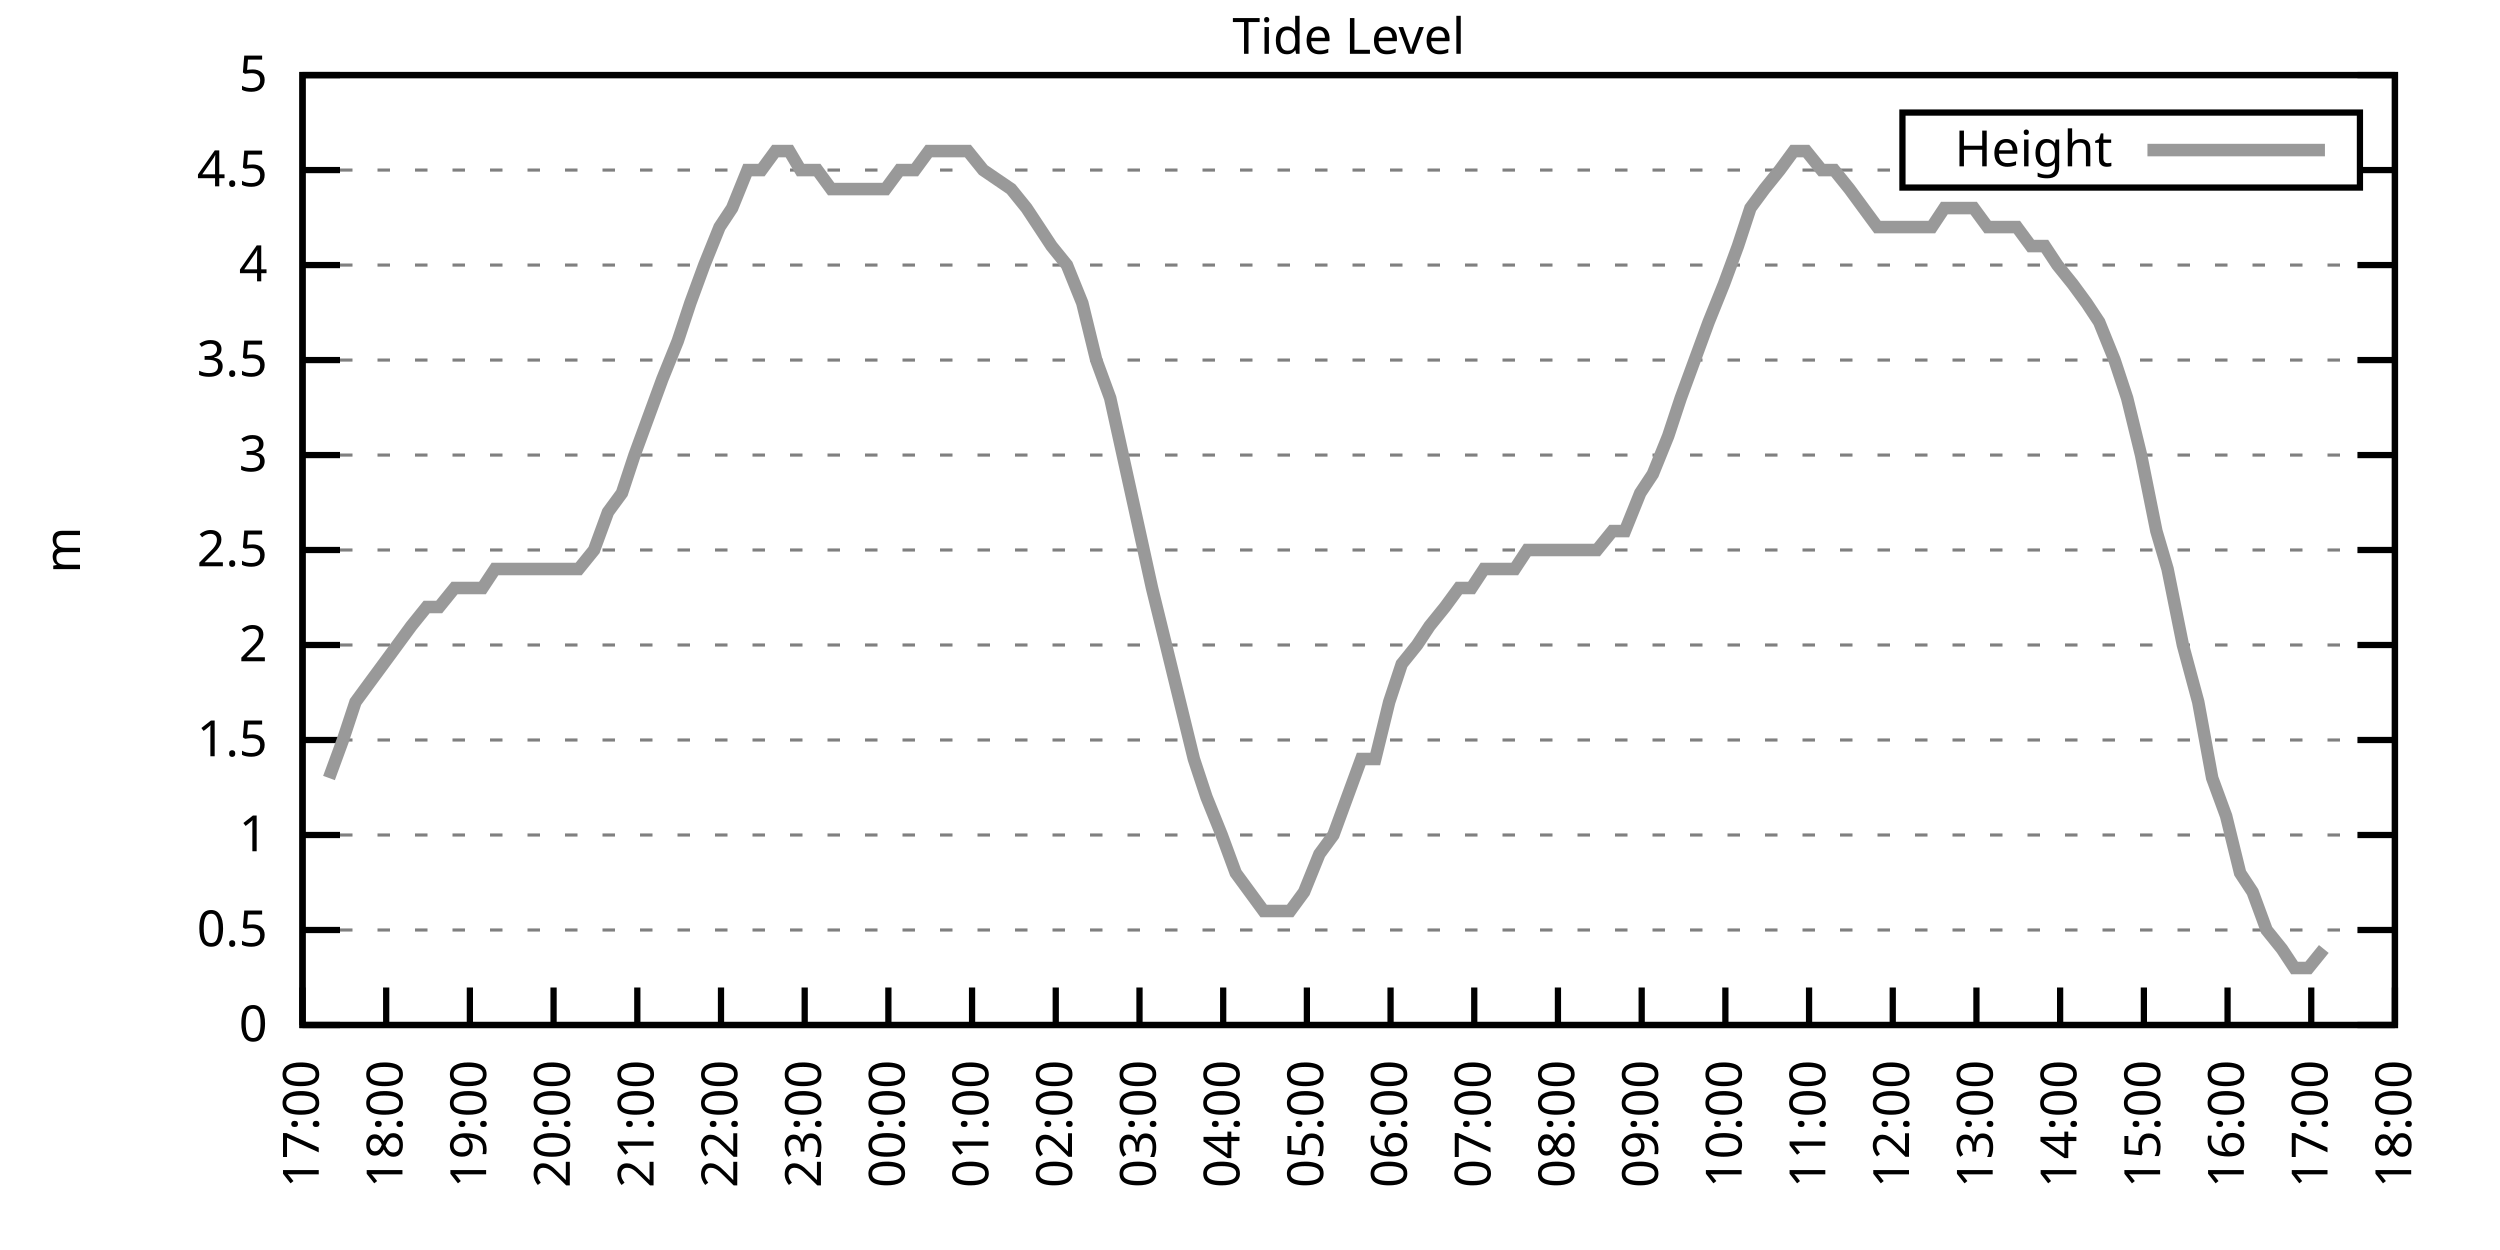
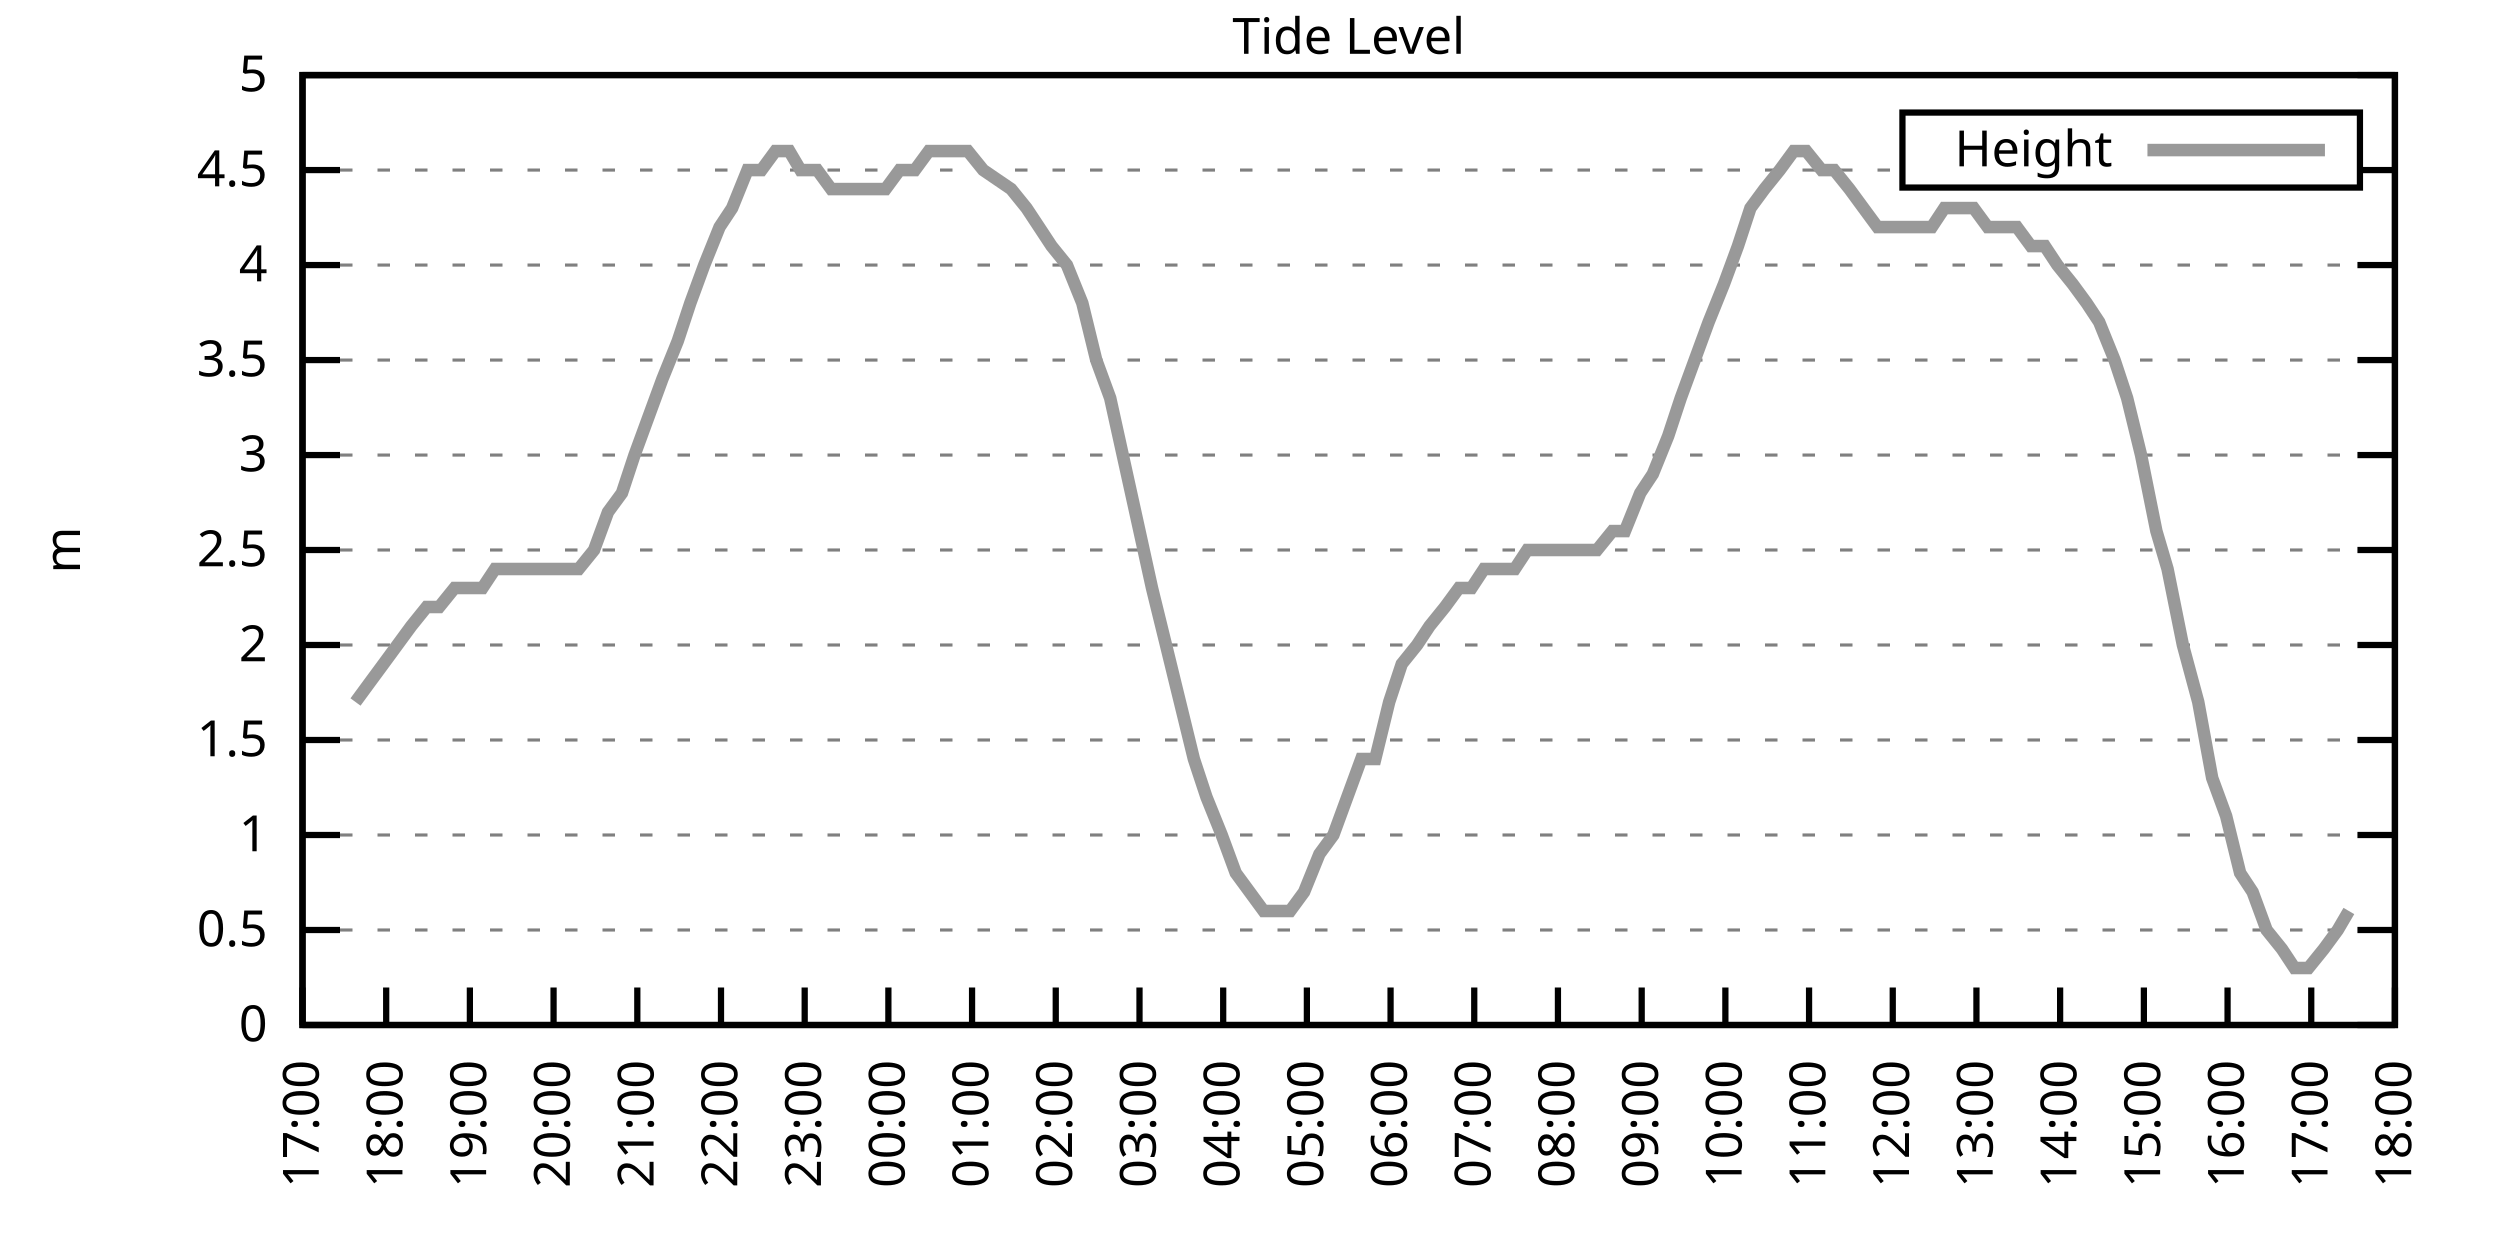
<svg xmlns="http://www.w3.org/2000/svg" xmlns:xlink="http://www.w3.org/1999/xlink" width="400" height="200" viewBox="0 0 400 200">
  <g id="gnuplot_canvas">
    <rect x="0" y="0" width="400" height="200" fill="none" />
    <defs>
      <circle id="gpDot" r="0.5" stroke-width="0.5" stroke="currentColor" />
      <path id="gpPt0" stroke-width="0.333" stroke="currentColor" d="M-1,0 h2 M0,-1 v2" />
      <path id="gpPt1" stroke-width="0.333" stroke="currentColor" d="M-1,-1 L1,1 M1,-1 L-1,1" />
      <path id="gpPt2" stroke-width="0.333" stroke="currentColor" d="M-1,0 L1,0 M0,-1 L0,1 M-1,-1 L1,1 M-1,1 L1,-1" />
      <rect id="gpPt3" stroke-width="0.333" stroke="currentColor" x="-1" y="-1" width="2" height="2" />
      <rect id="gpPt4" stroke-width="0.333" stroke="currentColor" fill="currentColor" x="-1" y="-1" width="2" height="2" />
      <circle id="gpPt5" stroke-width="0.333" stroke="currentColor" cx="0" cy="0" r="1" />
      <use xlink:href="#gpPt5" id="gpPt6" fill="currentColor" stroke="none" />
      <path id="gpPt7" stroke-width="0.333" stroke="currentColor" d="M0,-1.33 L-1.33,0.67 L1.33,0.67 z" />
      <use xlink:href="#gpPt7" id="gpPt8" fill="currentColor" stroke="none" />
      <use xlink:href="#gpPt7" id="gpPt9" stroke="currentColor" transform="rotate(180)" />
      <use xlink:href="#gpPt9" id="gpPt10" fill="currentColor" stroke="none" />
      <use xlink:href="#gpPt3" id="gpPt11" stroke="currentColor" transform="rotate(45)" />
      <use xlink:href="#gpPt11" id="gpPt12" fill="currentColor" stroke="none" />
      <path id="gpPt13" stroke-width="0.333" stroke="currentColor" d="M0,1.330 L1.265,0.411 L0.782,-1.067 L-0.782,-1.076 L-1.265,0.411 z" />
      <use xlink:href="#gpPt13" id="gpPt14" fill="currentColor" stroke="none" />
      <filter id="textbox" filterUnits="objectBoundingBox" x="0" y="0" height="1" width="1">
        <feFlood flood-color="white" flood-opacity="1" result="bgnd" />
        <feComposite in="SourceGraphic" in2="bgnd" operator="atop" />
      </filter>
      <filter id="greybox" filterUnits="objectBoundingBox" x="0" y="0" height="1" width="1">
        <feFlood flood-color="lightgrey" flood-opacity="1" result="grey" />
        <feComposite in="SourceGraphic" in2="grey" operator="atop" />
      </filter>
    </defs>
    <g fill="none" color="white" stroke="currentColor" stroke-width="1.00" stroke-linecap="butt" stroke-linejoin="miter">
</g>
    <g fill="none" color="black" stroke="currentColor" stroke-width="1.00" stroke-linecap="butt" stroke-linejoin="miter">
      <g stroke="none" shape-rendering="crispEdges">
        <polygon fill="rgb(255, 255, 255)" points="48.40,164.00 383.18,164.00 383.18,12.02 48.40,12.02 " />
      </g>
    </g>
    <g fill="none" color="black" stroke="currentColor" stroke-width="1.00" stroke-linecap="butt" stroke-linejoin="miter">
</g>
    <g fill="none" color="black" stroke="black" stroke-width="0.50" stroke-linecap="butt" stroke-linejoin="miter">
</g>
    <g fill="none" color="gray" stroke="currentColor" stroke-width="0.50" stroke-linecap="butt" stroke-linejoin="miter">
      <path stroke="gray" stroke-dasharray="2,4" class="gridline" d="M48.40,164.00 L383.19,164.00  " />
    </g>
    <g fill="none" color="gray" stroke="gray" stroke-width="1.00" stroke-linecap="butt" stroke-linejoin="miter">
</g>
    <g fill="none" color="black" stroke="currentColor" stroke-width="1.00" stroke-linecap="butt" stroke-linejoin="miter">
      <path stroke="black" d="M48.40,164.00 L54.40,164.00 M383.19,164.00 L377.19,164.00  " />
      <g transform="translate(42.80,166.60)" stroke="none" fill="black" font-family="Sans" font-size="8.00" text-anchor="end">
        <text>
          <tspan font-family="Sans"> 0</tspan>
        </text>
      </g>
    </g>
    <g fill="none" color="black" stroke="currentColor" stroke-width="1.00" stroke-linecap="butt" stroke-linejoin="miter">
</g>
    <g fill="none" color="black" stroke="black" stroke-width="0.50" stroke-linecap="butt" stroke-linejoin="miter">
</g>
    <g fill="none" color="gray" stroke="currentColor" stroke-width="0.50" stroke-linecap="butt" stroke-linejoin="miter">
      <path stroke="gray" stroke-dasharray="2,4" class="gridline" d="M48.40,148.80 L383.19,148.80  " />
    </g>
    <g fill="none" color="gray" stroke="gray" stroke-width="1.00" stroke-linecap="butt" stroke-linejoin="miter">
</g>
    <g fill="none" color="black" stroke="currentColor" stroke-width="1.00" stroke-linecap="butt" stroke-linejoin="miter">
      <path stroke="black" d="M48.40,148.80 L54.40,148.80 M383.19,148.80 L377.19,148.80  " />
      <g transform="translate(42.80,151.40)" stroke="none" fill="black" font-family="Sans" font-size="8.00" text-anchor="end">
        <text>
          <tspan font-family="Sans"> 0.5</tspan>
        </text>
      </g>
    </g>
    <g fill="none" color="black" stroke="currentColor" stroke-width="1.00" stroke-linecap="butt" stroke-linejoin="miter">
</g>
    <g fill="none" color="black" stroke="black" stroke-width="0.50" stroke-linecap="butt" stroke-linejoin="miter">
</g>
    <g fill="none" color="gray" stroke="currentColor" stroke-width="0.50" stroke-linecap="butt" stroke-linejoin="miter">
      <path stroke="gray" stroke-dasharray="2,4" class="gridline" d="M48.40,133.60 L383.19,133.60  " />
    </g>
    <g fill="none" color="gray" stroke="gray" stroke-width="1.00" stroke-linecap="butt" stroke-linejoin="miter">
</g>
    <g fill="none" color="black" stroke="currentColor" stroke-width="1.00" stroke-linecap="butt" stroke-linejoin="miter">
      <path stroke="black" d="M48.40,133.60 L54.40,133.60 M383.19,133.60 L377.19,133.60  " />
      <g transform="translate(42.80,136.20)" stroke="none" fill="black" font-family="Sans" font-size="8.00" text-anchor="end">
        <text>
          <tspan font-family="Sans"> 1</tspan>
        </text>
      </g>
    </g>
    <g fill="none" color="black" stroke="currentColor" stroke-width="1.00" stroke-linecap="butt" stroke-linejoin="miter">
</g>
    <g fill="none" color="black" stroke="black" stroke-width="0.50" stroke-linecap="butt" stroke-linejoin="miter">
</g>
    <g fill="none" color="gray" stroke="currentColor" stroke-width="0.50" stroke-linecap="butt" stroke-linejoin="miter">
      <path stroke="gray" stroke-dasharray="2,4" class="gridline" d="M48.40,118.40 L383.19,118.40  " />
    </g>
    <g fill="none" color="gray" stroke="gray" stroke-width="1.00" stroke-linecap="butt" stroke-linejoin="miter">
</g>
    <g fill="none" color="black" stroke="currentColor" stroke-width="1.00" stroke-linecap="butt" stroke-linejoin="miter">
      <path stroke="black" d="M48.40,118.40 L54.40,118.40 M383.19,118.40 L377.19,118.40  " />
      <g transform="translate(42.80,121.00)" stroke="none" fill="black" font-family="Sans" font-size="8.00" text-anchor="end">
        <text>
          <tspan font-family="Sans"> 1.5</tspan>
        </text>
      </g>
    </g>
    <g fill="none" color="black" stroke="currentColor" stroke-width="1.00" stroke-linecap="butt" stroke-linejoin="miter">
</g>
    <g fill="none" color="black" stroke="black" stroke-width="0.50" stroke-linecap="butt" stroke-linejoin="miter">
</g>
    <g fill="none" color="gray" stroke="currentColor" stroke-width="0.50" stroke-linecap="butt" stroke-linejoin="miter">
      <path stroke="gray" stroke-dasharray="2,4" class="gridline" d="M48.40,103.20 L383.19,103.20  " />
    </g>
    <g fill="none" color="gray" stroke="gray" stroke-width="1.00" stroke-linecap="butt" stroke-linejoin="miter">
</g>
    <g fill="none" color="black" stroke="currentColor" stroke-width="1.00" stroke-linecap="butt" stroke-linejoin="miter">
      <path stroke="black" d="M48.40,103.20 L54.40,103.20 M383.19,103.20 L377.19,103.20  " />
      <g transform="translate(42.80,105.80)" stroke="none" fill="black" font-family="Sans" font-size="8.00" text-anchor="end">
        <text>
          <tspan font-family="Sans"> 2</tspan>
        </text>
      </g>
    </g>
    <g fill="none" color="black" stroke="currentColor" stroke-width="1.00" stroke-linecap="butt" stroke-linejoin="miter">
</g>
    <g fill="none" color="black" stroke="black" stroke-width="0.50" stroke-linecap="butt" stroke-linejoin="miter">
</g>
    <g fill="none" color="gray" stroke="currentColor" stroke-width="0.50" stroke-linecap="butt" stroke-linejoin="miter">
      <path stroke="gray" stroke-dasharray="2,4" class="gridline" d="M48.40,88.00 L383.19,88.00  " />
    </g>
    <g fill="none" color="gray" stroke="gray" stroke-width="1.00" stroke-linecap="butt" stroke-linejoin="miter">
</g>
    <g fill="none" color="black" stroke="currentColor" stroke-width="1.00" stroke-linecap="butt" stroke-linejoin="miter">
      <path stroke="black" d="M48.40,88.00 L54.40,88.00 M383.19,88.00 L377.19,88.00  " />
      <g transform="translate(42.80,90.60)" stroke="none" fill="black" font-family="Sans" font-size="8.00" text-anchor="end">
        <text>
          <tspan font-family="Sans"> 2.5</tspan>
        </text>
      </g>
    </g>
    <g fill="none" color="black" stroke="currentColor" stroke-width="1.00" stroke-linecap="butt" stroke-linejoin="miter">
</g>
    <g fill="none" color="black" stroke="black" stroke-width="0.50" stroke-linecap="butt" stroke-linejoin="miter">
</g>
    <g fill="none" color="gray" stroke="currentColor" stroke-width="0.50" stroke-linecap="butt" stroke-linejoin="miter">
      <path stroke="gray" stroke-dasharray="2,4" class="gridline" d="M48.40,72.81 L383.19,72.81  " />
    </g>
    <g fill="none" color="gray" stroke="gray" stroke-width="1.00" stroke-linecap="butt" stroke-linejoin="miter">
</g>
    <g fill="none" color="black" stroke="currentColor" stroke-width="1.00" stroke-linecap="butt" stroke-linejoin="miter">
      <path stroke="black" d="M48.40,72.81 L54.40,72.81 M383.19,72.81 L377.19,72.81  " />
      <g transform="translate(42.80,75.41)" stroke="none" fill="black" font-family="Sans" font-size="8.00" text-anchor="end">
        <text>
          <tspan font-family="Sans"> 3</tspan>
        </text>
      </g>
    </g>
    <g fill="none" color="black" stroke="currentColor" stroke-width="1.00" stroke-linecap="butt" stroke-linejoin="miter">
</g>
    <g fill="none" color="black" stroke="black" stroke-width="0.50" stroke-linecap="butt" stroke-linejoin="miter">
</g>
    <g fill="none" color="gray" stroke="currentColor" stroke-width="0.50" stroke-linecap="butt" stroke-linejoin="miter">
      <path stroke="gray" stroke-dasharray="2,4" class="gridline" d="M48.40,57.61 L383.19,57.61  " />
    </g>
    <g fill="none" color="gray" stroke="gray" stroke-width="1.00" stroke-linecap="butt" stroke-linejoin="miter">
</g>
    <g fill="none" color="black" stroke="currentColor" stroke-width="1.00" stroke-linecap="butt" stroke-linejoin="miter">
      <path stroke="black" d="M48.40,57.61 L54.40,57.61 M383.19,57.61 L377.19,57.61  " />
      <g transform="translate(42.80,60.21)" stroke="none" fill="black" font-family="Sans" font-size="8.00" text-anchor="end">
        <text>
          <tspan font-family="Sans"> 3.5</tspan>
        </text>
      </g>
    </g>
    <g fill="none" color="black" stroke="currentColor" stroke-width="1.00" stroke-linecap="butt" stroke-linejoin="miter">
</g>
    <g fill="none" color="black" stroke="black" stroke-width="0.50" stroke-linecap="butt" stroke-linejoin="miter">
</g>
    <g fill="none" color="gray" stroke="currentColor" stroke-width="0.50" stroke-linecap="butt" stroke-linejoin="miter">
      <path stroke="gray" stroke-dasharray="2,4" class="gridline" d="M48.40,42.41 L383.19,42.41  " />
    </g>
    <g fill="none" color="gray" stroke="gray" stroke-width="1.00" stroke-linecap="butt" stroke-linejoin="miter">
</g>
    <g fill="none" color="black" stroke="currentColor" stroke-width="1.00" stroke-linecap="butt" stroke-linejoin="miter">
      <path stroke="black" d="M48.40,42.41 L54.40,42.41 M383.19,42.41 L377.19,42.41  " />
      <g transform="translate(42.80,45.01)" stroke="none" fill="black" font-family="Sans" font-size="8.00" text-anchor="end">
        <text>
          <tspan font-family="Sans"> 4</tspan>
        </text>
      </g>
    </g>
    <g fill="none" color="black" stroke="currentColor" stroke-width="1.00" stroke-linecap="butt" stroke-linejoin="miter">
</g>
    <g fill="none" color="black" stroke="black" stroke-width="0.50" stroke-linecap="butt" stroke-linejoin="miter">
</g>
    <g fill="none" color="gray" stroke="currentColor" stroke-width="0.50" stroke-linecap="butt" stroke-linejoin="miter">
      <path stroke="gray" stroke-dasharray="2,4" class="gridline" d="M48.40,27.21 L304.39,27.21 M377.59,27.21 L383.19,27.21  " />
    </g>
    <g fill="none" color="gray" stroke="gray" stroke-width="1.00" stroke-linecap="butt" stroke-linejoin="miter">
</g>
    <g fill="none" color="black" stroke="currentColor" stroke-width="1.00" stroke-linecap="butt" stroke-linejoin="miter">
      <path stroke="black" d="M48.40,27.21 L54.40,27.21 M383.19,27.21 L377.19,27.21  " />
      <g transform="translate(42.80,29.81)" stroke="none" fill="black" font-family="Sans" font-size="8.00" text-anchor="end">
        <text>
          <tspan font-family="Sans"> 4.5</tspan>
        </text>
      </g>
    </g>
    <g fill="none" color="black" stroke="currentColor" stroke-width="1.00" stroke-linecap="butt" stroke-linejoin="miter">
</g>
    <g fill="none" color="black" stroke="black" stroke-width="0.50" stroke-linecap="butt" stroke-linejoin="miter">
</g>
    <g fill="none" color="gray" stroke="currentColor" stroke-width="0.50" stroke-linecap="butt" stroke-linejoin="miter">
      <path stroke="gray" stroke-dasharray="2,4" class="gridline" d="M48.40,12.01 L383.19,12.01  " />
    </g>
    <g fill="none" color="gray" stroke="gray" stroke-width="1.00" stroke-linecap="butt" stroke-linejoin="miter">
</g>
    <g fill="none" color="black" stroke="currentColor" stroke-width="1.00" stroke-linecap="butt" stroke-linejoin="miter">
      <path stroke="black" d="M48.40,12.01 L54.40,12.01 M383.19,12.01 L377.19,12.01  " />
      <g transform="translate(42.80,14.61)" stroke="none" fill="black" font-family="Sans" font-size="8.00" text-anchor="end">
        <text>
          <tspan font-family="Sans"> 5</tspan>
        </text>
      </g>
    </g>
    <g fill="none" color="black" stroke="currentColor" stroke-width="1.00" stroke-linecap="butt" stroke-linejoin="miter">
      <path stroke="black" d="M48.40,164.00 L48.40,158.00  " />
      <g transform="translate(51.00,169.60) rotate(270.00)" stroke="none" fill="black" font-family="Sans" font-size="8.00" text-anchor="end">
        <text>
          <tspan font-family="Sans">17:00</tspan>
        </text>
      </g>
    </g>
    <g fill="none" color="black" stroke="currentColor" stroke-width="1.00" stroke-linecap="butt" stroke-linejoin="miter">
      <path stroke="black" d="M61.79,164.00 L61.79,158.00  " />
      <g transform="translate(64.39,169.60) rotate(270.00)" stroke="none" fill="black" font-family="Sans" font-size="8.00" text-anchor="end">
        <text>
          <tspan font-family="Sans">18:00</tspan>
        </text>
      </g>
    </g>
    <g fill="none" color="black" stroke="currentColor" stroke-width="1.00" stroke-linecap="butt" stroke-linejoin="miter">
      <path stroke="black" d="M75.18,164.00 L75.18,158.00  " />
      <g transform="translate(77.78,169.60) rotate(270.00)" stroke="none" fill="black" font-family="Sans" font-size="8.00" text-anchor="end">
        <text>
          <tspan font-family="Sans">19:00</tspan>
        </text>
      </g>
    </g>
    <g fill="none" color="black" stroke="currentColor" stroke-width="1.00" stroke-linecap="butt" stroke-linejoin="miter">
      <path stroke="black" d="M88.57,164.00 L88.57,158.00  " />
      <g transform="translate(91.17,169.60) rotate(270.00)" stroke="none" fill="black" font-family="Sans" font-size="8.00" text-anchor="end">
        <text>
          <tspan font-family="Sans">20:00</tspan>
        </text>
      </g>
    </g>
    <g fill="none" color="black" stroke="currentColor" stroke-width="1.00" stroke-linecap="butt" stroke-linejoin="miter">
      <path stroke="black" d="M101.97,164.00 L101.97,158.00  " />
      <g transform="translate(104.57,169.60) rotate(270.00)" stroke="none" fill="black" font-family="Sans" font-size="8.00" text-anchor="end">
        <text>
          <tspan font-family="Sans">21:00</tspan>
        </text>
      </g>
    </g>
    <g fill="none" color="black" stroke="currentColor" stroke-width="1.00" stroke-linecap="butt" stroke-linejoin="miter">
      <path stroke="black" d="M115.36,164.00 L115.36,158.00  " />
      <g transform="translate(117.96,169.60) rotate(270.00)" stroke="none" fill="black" font-family="Sans" font-size="8.00" text-anchor="end">
        <text>
          <tspan font-family="Sans">22:00</tspan>
        </text>
      </g>
    </g>
    <g fill="none" color="black" stroke="currentColor" stroke-width="1.00" stroke-linecap="butt" stroke-linejoin="miter">
      <path stroke="black" d="M128.75,164.00 L128.75,158.00  " />
      <g transform="translate(131.35,169.60) rotate(270.00)" stroke="none" fill="black" font-family="Sans" font-size="8.00" text-anchor="end">
        <text>
          <tspan font-family="Sans">23:00</tspan>
        </text>
      </g>
    </g>
    <g fill="none" color="black" stroke="currentColor" stroke-width="1.00" stroke-linecap="butt" stroke-linejoin="miter">
      <path stroke="black" d="M142.14,164.00 L142.14,158.00  " />
      <g transform="translate(144.74,169.60) rotate(270.00)" stroke="none" fill="black" font-family="Sans" font-size="8.00" text-anchor="end">
        <text>
          <tspan font-family="Sans">00:00</tspan>
        </text>
      </g>
    </g>
    <g fill="none" color="black" stroke="currentColor" stroke-width="1.00" stroke-linecap="butt" stroke-linejoin="miter">
      <path stroke="black" d="M155.53,164.00 L155.53,158.00  " />
      <g transform="translate(158.13,169.60) rotate(270.00)" stroke="none" fill="black" font-family="Sans" font-size="8.00" text-anchor="end">
        <text>
          <tspan font-family="Sans">01:00</tspan>
        </text>
      </g>
    </g>
    <g fill="none" color="black" stroke="currentColor" stroke-width="1.00" stroke-linecap="butt" stroke-linejoin="miter">
      <path stroke="black" d="M168.92,164.00 L168.92,158.00  " />
      <g transform="translate(171.52,169.60) rotate(270.00)" stroke="none" fill="black" font-family="Sans" font-size="8.00" text-anchor="end">
        <text>
          <tspan font-family="Sans">02:00</tspan>
        </text>
      </g>
    </g>
    <g fill="none" color="black" stroke="currentColor" stroke-width="1.00" stroke-linecap="butt" stroke-linejoin="miter">
      <path stroke="black" d="M182.32,164.00 L182.32,158.00  " />
      <g transform="translate(184.92,169.60) rotate(270.00)" stroke="none" fill="black" font-family="Sans" font-size="8.00" text-anchor="end">
        <text>
          <tspan font-family="Sans">03:00</tspan>
        </text>
      </g>
    </g>
    <g fill="none" color="black" stroke="currentColor" stroke-width="1.00" stroke-linecap="butt" stroke-linejoin="miter">
      <path stroke="black" d="M195.71,164.00 L195.71,158.00  " />
      <g transform="translate(198.31,169.60) rotate(270.00)" stroke="none" fill="black" font-family="Sans" font-size="8.00" text-anchor="end">
        <text>
          <tspan font-family="Sans">04:00</tspan>
        </text>
      </g>
    </g>
    <g fill="none" color="black" stroke="currentColor" stroke-width="1.00" stroke-linecap="butt" stroke-linejoin="miter">
      <path stroke="black" d="M209.10,164.00 L209.10,158.00  " />
      <g transform="translate(211.70,169.60) rotate(270.00)" stroke="none" fill="black" font-family="Sans" font-size="8.00" text-anchor="end">
        <text>
          <tspan font-family="Sans">05:00</tspan>
        </text>
      </g>
    </g>
    <g fill="none" color="black" stroke="currentColor" stroke-width="1.00" stroke-linecap="butt" stroke-linejoin="miter">
      <path stroke="black" d="M222.49,164.00 L222.49,158.00  " />
      <g transform="translate(225.09,169.60) rotate(270.00)" stroke="none" fill="black" font-family="Sans" font-size="8.00" text-anchor="end">
        <text>
          <tspan font-family="Sans">06:00</tspan>
        </text>
      </g>
    </g>
    <g fill="none" color="black" stroke="currentColor" stroke-width="1.00" stroke-linecap="butt" stroke-linejoin="miter">
      <path stroke="black" d="M235.88,164.00 L235.88,158.00  " />
      <g transform="translate(238.48,169.60) rotate(270.00)" stroke="none" fill="black" font-family="Sans" font-size="8.00" text-anchor="end">
        <text>
          <tspan font-family="Sans">07:00</tspan>
        </text>
      </g>
    </g>
    <g fill="none" color="black" stroke="currentColor" stroke-width="1.00" stroke-linecap="butt" stroke-linejoin="miter">
      <path stroke="black" d="M249.27,164.00 L249.27,158.00  " />
      <g transform="translate(251.87,169.60) rotate(270.00)" stroke="none" fill="black" font-family="Sans" font-size="8.00" text-anchor="end">
        <text>
          <tspan font-family="Sans">08:00</tspan>
        </text>
      </g>
    </g>
    <g fill="none" color="black" stroke="currentColor" stroke-width="1.00" stroke-linecap="butt" stroke-linejoin="miter">
      <path stroke="black" d="M262.67,164.00 L262.67,158.00  " />
      <g transform="translate(265.27,169.60) rotate(270.00)" stroke="none" fill="black" font-family="Sans" font-size="8.00" text-anchor="end">
        <text>
          <tspan font-family="Sans">09:00</tspan>
        </text>
      </g>
    </g>
    <g fill="none" color="black" stroke="currentColor" stroke-width="1.00" stroke-linecap="butt" stroke-linejoin="miter">
      <path stroke="black" d="M276.06,164.00 L276.06,158.00  " />
      <g transform="translate(278.66,169.60) rotate(270.00)" stroke="none" fill="black" font-family="Sans" font-size="8.00" text-anchor="end">
        <text>
          <tspan font-family="Sans">10:00</tspan>
        </text>
      </g>
    </g>
    <g fill="none" color="black" stroke="currentColor" stroke-width="1.00" stroke-linecap="butt" stroke-linejoin="miter">
      <path stroke="black" d="M289.45,164.00 L289.45,158.00  " />
      <g transform="translate(292.05,169.60) rotate(270.00)" stroke="none" fill="black" font-family="Sans" font-size="8.00" text-anchor="end">
        <text>
          <tspan font-family="Sans">11:00</tspan>
        </text>
      </g>
    </g>
    <g fill="none" color="black" stroke="currentColor" stroke-width="1.00" stroke-linecap="butt" stroke-linejoin="miter">
      <path stroke="black" d="M302.84,164.00 L302.84,158.00  " />
      <g transform="translate(305.44,169.60) rotate(270.00)" stroke="none" fill="black" font-family="Sans" font-size="8.00" text-anchor="end">
        <text>
          <tspan font-family="Sans">12:00</tspan>
        </text>
      </g>
    </g>
    <g fill="none" color="black" stroke="currentColor" stroke-width="1.00" stroke-linecap="butt" stroke-linejoin="miter">
      <path stroke="black" d="M316.23,164.00 L316.23,158.00  " />
      <g transform="translate(318.83,169.60) rotate(270.00)" stroke="none" fill="black" font-family="Sans" font-size="8.00" text-anchor="end">
        <text>
          <tspan font-family="Sans">13:00</tspan>
        </text>
      </g>
    </g>
    <g fill="none" color="black" stroke="currentColor" stroke-width="1.00" stroke-linecap="butt" stroke-linejoin="miter">
      <path stroke="black" d="M329.62,164.00 L329.62,158.00  " />
      <g transform="translate(332.22,169.60) rotate(270.00)" stroke="none" fill="black" font-family="Sans" font-size="8.00" text-anchor="end">
        <text>
          <tspan font-family="Sans">14:00</tspan>
        </text>
      </g>
    </g>
    <g fill="none" color="black" stroke="currentColor" stroke-width="1.00" stroke-linecap="butt" stroke-linejoin="miter">
      <path stroke="black" d="M343.02,164.00 L343.02,158.00  " />
      <g transform="translate(345.62,169.60) rotate(270.00)" stroke="none" fill="black" font-family="Sans" font-size="8.00" text-anchor="end">
        <text>
          <tspan font-family="Sans">15:00</tspan>
        </text>
      </g>
    </g>
    <g fill="none" color="black" stroke="currentColor" stroke-width="1.00" stroke-linecap="butt" stroke-linejoin="miter">
      <path stroke="black" d="M356.41,164.00 L356.41,158.00  " />
      <g transform="translate(359.01,169.60) rotate(270.00)" stroke="none" fill="black" font-family="Sans" font-size="8.00" text-anchor="end">
        <text>
          <tspan font-family="Sans">16:00</tspan>
        </text>
      </g>
    </g>
    <g fill="none" color="black" stroke="currentColor" stroke-width="1.00" stroke-linecap="butt" stroke-linejoin="miter">
      <path stroke="black" d="M369.80,164.00 L369.80,158.00  " />
      <g transform="translate(372.40,169.60) rotate(270.00)" stroke="none" fill="black" font-family="Sans" font-size="8.00" text-anchor="end">
        <text>
          <tspan font-family="Sans">17:00</tspan>
        </text>
      </g>
    </g>
    <g fill="none" color="black" stroke="currentColor" stroke-width="1.00" stroke-linecap="butt" stroke-linejoin="miter">
      <path stroke="black" d="M383.19,164.00 L383.19,158.00  " />
      <g transform="translate(385.79,169.60) rotate(270.00)" stroke="none" fill="black" font-family="Sans" font-size="8.00" text-anchor="end">
        <text>
          <tspan font-family="Sans">18:00</tspan>
        </text>
      </g>
    </g>
    <g fill="none" color="black" stroke="currentColor" stroke-width="1.00" stroke-linecap="butt" stroke-linejoin="miter">
</g>
    <g fill="none" color="black" stroke="currentColor" stroke-width="1.00" stroke-linecap="butt" stroke-linejoin="miter">
      <path stroke="black" d="M48.40,12.01 L48.40,164.00 L383.19,164.00 L383.19,12.01 L48.40,12.01 Z  " />
    </g>
    <g fill="none" color="black" stroke="currentColor" stroke-width="1.00" stroke-linecap="butt" stroke-linejoin="miter">
</g>
    <g fill="none" color="black" stroke="currentColor" stroke-width="1.00" stroke-linecap="butt" stroke-linejoin="miter">
      <path stroke="black" d="M304.39,30.01 L304.39,18.01 L377.59,18.01 L377.59,30.01 L304.39,30.01 Z  " />
    </g>
    <g id="Tide_level_plot_1">
      <g fill="none" color="white" stroke="black" stroke-width="2.00" stroke-linecap="butt" stroke-linejoin="miter">
</g>
      <g fill="none" color="black" stroke="currentColor" stroke-width="2.00" stroke-linecap="butt" stroke-linejoin="miter">
        <g transform="translate(337.99,26.61)" stroke="none" fill="black" font-family="Sans" font-size="8.00" text-anchor="end">
          <text>
            <tspan font-family="Sans">Height</tspan>
          </text>
        </g>
      </g>
      <g fill="none" color="black" stroke="currentColor" stroke-width="2.00" stroke-linecap="butt" stroke-linejoin="miter">
-         <path stroke="rgb(153, 153, 153)" d="M343.59,24.01 L371.99,24.01 M52.64,124.48 L54.87,118.40 L56.88,112.32 L59.11,109.28 L61.35,106.24 L63.58,103.20   L65.81,100.16 L68.26,97.12 L70.27,97.12 L72.73,94.08 L74.96,94.08 L77.19,94.08 L79.20,91.04 L81.66,91.04   L83.89,91.04 L85.90,91.04 L88.35,91.04 L90.36,91.04 L92.59,91.04 L95.05,88.00 L97.28,81.93 L99.51,78.89   L101.52,72.81 L103.75,66.73 L105.98,60.65 L108.44,54.57 L110.45,48.49 L112.68,42.41 L115.13,36.33 L117.14,33.29   L119.60,27.21 L121.83,27.21 L124.06,24.17 L126.29,24.17 L128.08,27.21 L130.76,27.21 L132.99,30.25 L135.22,30.25   L137.23,30.25 L139.69,30.25 L141.69,30.25 L143.93,27.21 L146.38,27.21 L148.61,24.17 L150.85,24.17 L153.08,24.17   L154.86,24.17 L157.32,27.21 L161.78,30.25 L164.24,33.29 L166.25,36.33 L168.25,39.37 L170.71,42.41 L173.17,48.49   L175.40,57.61 L177.63,63.69 L179.64,72.81 L181.65,81.93 L184.32,94.08 L186.56,103.20 L188.79,112.32 L191.02,121.44   L193.03,127.52 L195.48,133.60 L197.72,139.68 L199.95,142.72 L202.18,145.76 L204.41,145.76 L206.42,145.76 L208.65,142.72   L211.11,136.64 L213.34,133.60 L217.80,121.44 L220.04,121.44 L222.27,112.32 L224.28,106.24 L226.73,103.20 L228.74,100.16   L231.20,97.12 L233.43,94.08 L235.44,94.08 L237.44,91.04 L240.12,91.04 L242.36,91.04 L244.36,88.00 L246.82,88.00   L249.05,88.00 L251.28,88.00 L253.51,88.00 L255.52,88.00 L257.98,84.97 L259.99,84.97 L262.44,78.89 L264.45,75.85   L266.91,69.77 L268.92,63.69 L271.15,57.61 L273.38,51.53 L275.83,45.45 L278.07,39.37 L280.07,33.29 L282.31,30.25   L284.76,27.21 L286.99,24.17 L289.00,24.17 L291.46,27.21 L293.47,27.21 L295.92,30.25 L298.15,33.29 L300.39,36.33   L302.62,36.33 L304.85,36.33 L307.08,36.33 L309.09,36.33 L311.10,33.29 L313.55,33.29 L315.79,33.29 L318.02,36.33   L320.25,36.33 L322.70,36.33 L324.94,39.37 L327.17,39.37 L329.18,42.41 L331.63,45.45 L333.86,48.49 L335.87,51.53   L338.33,57.61 L340.34,63.69 L342.57,72.81 L345.02,84.97 L346.81,91.04 L349.26,103.20 L351.72,112.32 L353.95,124.48   L356.18,130.56 L358.42,139.68 L360.42,142.72 L362.66,148.80 L365.11,151.84 L367.12,154.88 L369.35,154.88 L371.81,151.84    " />
+         <path stroke="rgb(153, 153, 153)" d="M343.59,24.01 L371.99,24.01 M56.88,112.32 L59.11,109.28 L61.35,106.24 L63.58,103.20 L65.81,100.16 L68.26,97.12   L70.27,97.12 L72.73,94.08 L74.96,94.08 L77.19,94.08 L79.20,91.04 L81.66,91.04 L83.89,91.04 L85.90,91.04   L88.35,91.04 L90.36,91.04 L92.59,91.04 L95.05,88.00 L97.28,81.93 L99.51,78.89 L101.52,72.81 L103.75,66.73   L105.98,60.65 L108.44,54.57 L110.45,48.49 L112.68,42.41 L115.13,36.33 L117.14,33.29 L119.60,27.21 L121.83,27.21   L124.06,24.17 L126.29,24.17 L128.08,27.21 L130.76,27.21 L132.99,30.25 L135.22,30.25 L137.23,30.25 L139.69,30.25   L141.69,30.25 L143.93,27.21 L146.38,27.21 L148.61,24.17 L150.85,24.17 L153.08,24.17 L154.86,24.17 L157.32,27.21   L161.78,30.25 L164.24,33.29 L166.25,36.33 L168.25,39.37 L170.71,42.41 L173.17,48.49 L175.40,57.61 L177.63,63.69   L179.64,72.81 L181.65,81.93 L184.32,94.08 L186.56,103.20 L188.79,112.32 L191.02,121.44 L193.03,127.52 L195.48,133.60   L197.72,139.68 L199.95,142.72 L202.18,145.76 L204.41,145.76 L206.42,145.76 L208.65,142.72 L211.11,136.64 L213.34,133.60   L217.80,121.44 L220.04,121.44 L222.27,112.32 L224.28,106.24 L226.73,103.20 L228.74,100.16 L231.20,97.12 L233.43,94.08   L235.44,94.08 L237.44,91.04 L240.12,91.04 L242.36,91.04 L244.36,88.00 L246.82,88.00 L249.05,88.00 L251.28,88.00   L253.51,88.00 L255.52,88.00 L257.98,84.97 L259.99,84.97 L262.44,78.89 L264.45,75.85 L266.91,69.77 L268.92,63.69   L271.15,57.61 L273.38,51.53 L275.83,45.45 L278.07,39.37 L280.07,33.29 L282.31,30.25 L284.76,27.21 L286.99,24.17   L289.00,24.17 L291.46,27.21 L293.47,27.21 L295.92,30.25 L298.15,33.29 L300.39,36.33 L302.62,36.33 L304.85,36.33   L307.08,36.33 L309.09,36.33 L311.10,33.29 L313.55,33.29 L315.79,33.29 L318.02,36.33 L320.25,36.33 L322.70,36.33   L324.94,39.37 L327.17,39.37 L329.18,42.41 L331.63,45.45 L333.86,48.49 L335.87,51.53 L338.33,57.61 L340.34,63.69   L342.57,72.81 L345.02,84.97 L346.81,91.04 L349.26,103.20 L351.72,112.32 L353.95,124.48 L356.18,130.56 L358.42,139.68   L360.42,142.72 L362.66,148.80 L365.11,151.84 L367.12,154.88 L369.35,154.88 L371.81,151.84 L374.04,148.80 L375.82,145.76    " />
      </g>
    </g>
    <g fill="none" color="black" stroke="currentColor" stroke-width="2.00" stroke-linecap="butt" stroke-linejoin="miter">
</g>
    <g fill="none" color="black" stroke="black" stroke-width="1.00" stroke-linecap="butt" stroke-linejoin="miter">
</g>
    <g fill="none" color="black" stroke="currentColor" stroke-width="1.00" stroke-linecap="butt" stroke-linejoin="miter">
      <path stroke="black" d="M48.40,12.01 L48.40,164.00 L383.19,164.00 L383.19,12.01 L48.40,12.01 Z  " />
      <g transform="translate(12.80,88.01) rotate(270.00)" stroke="none" fill="black" font-family="Sans" font-size="8.00" text-anchor="middle">
        <text>
          <tspan font-family="Sans">m</tspan>
        </text>
      </g>
    </g>
    <g fill="none" color="black" stroke="currentColor" stroke-width="1.00" stroke-linecap="butt" stroke-linejoin="miter">
</g>
    <g fill="none" color="black" stroke="currentColor" stroke-width="1.00" stroke-linecap="butt" stroke-linejoin="miter">
      <g transform="translate(215.79,8.61)" stroke="none" fill="black" font-family="Sans" font-size="8.00" text-anchor="middle">
        <text>
          <tspan font-family="Sans">Tide Level</tspan>
        </text>
      </g>
    </g>
    <g fill="none" color="black" stroke="currentColor" stroke-width="1.00" stroke-linecap="butt" stroke-linejoin="miter">
</g>
  </g>
</svg>
